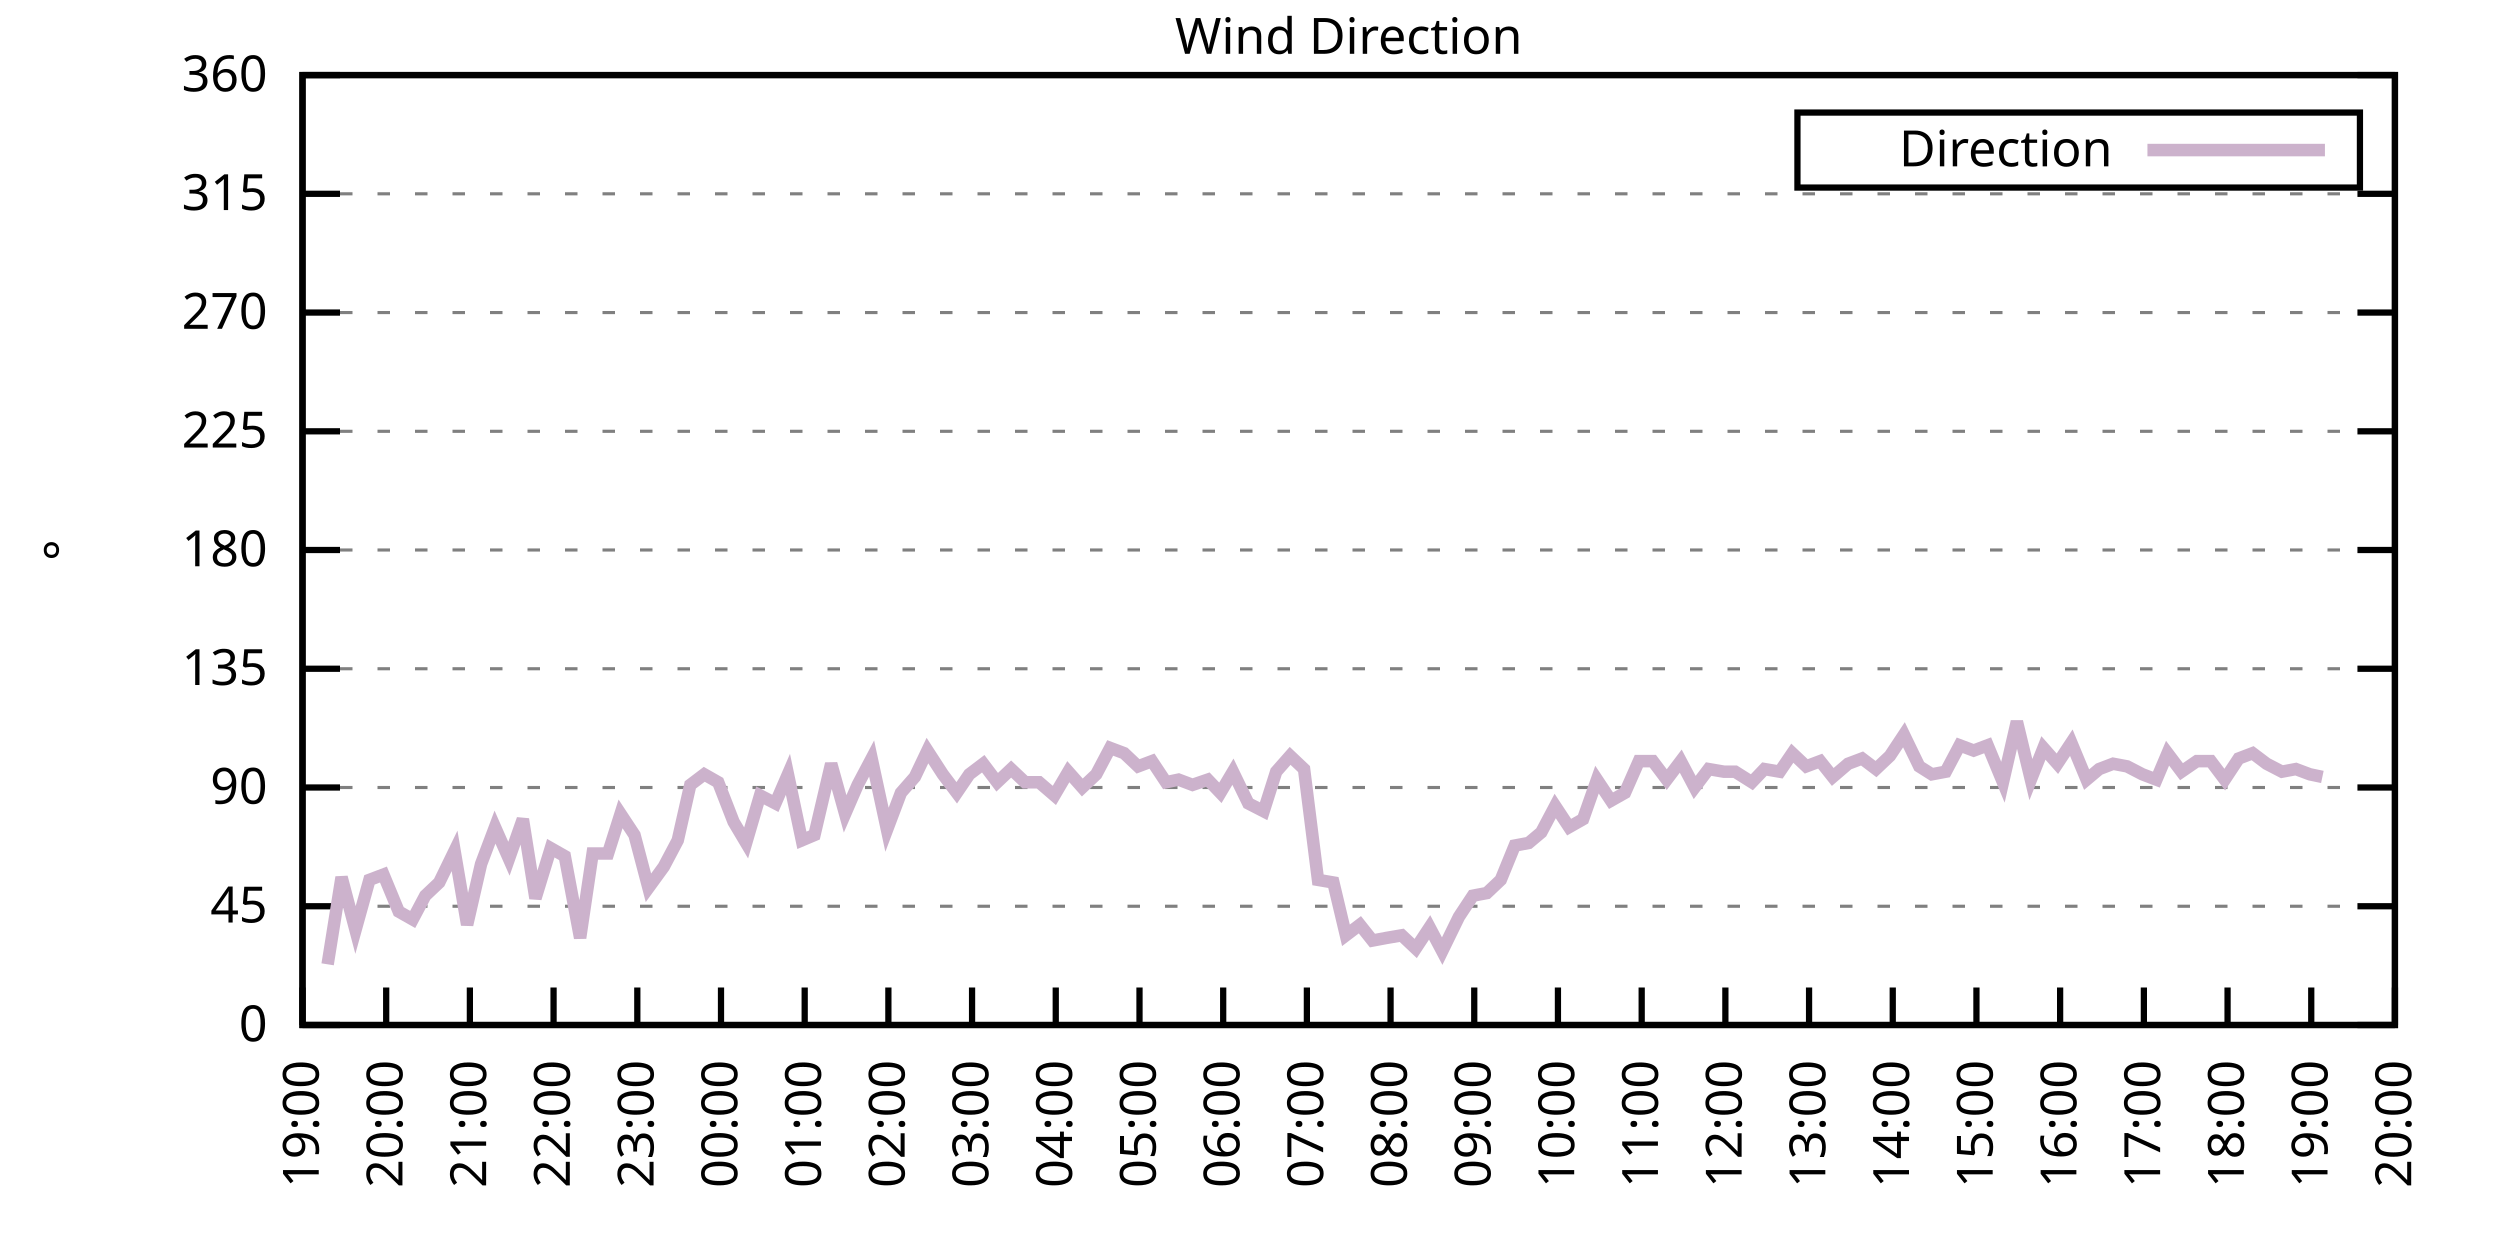
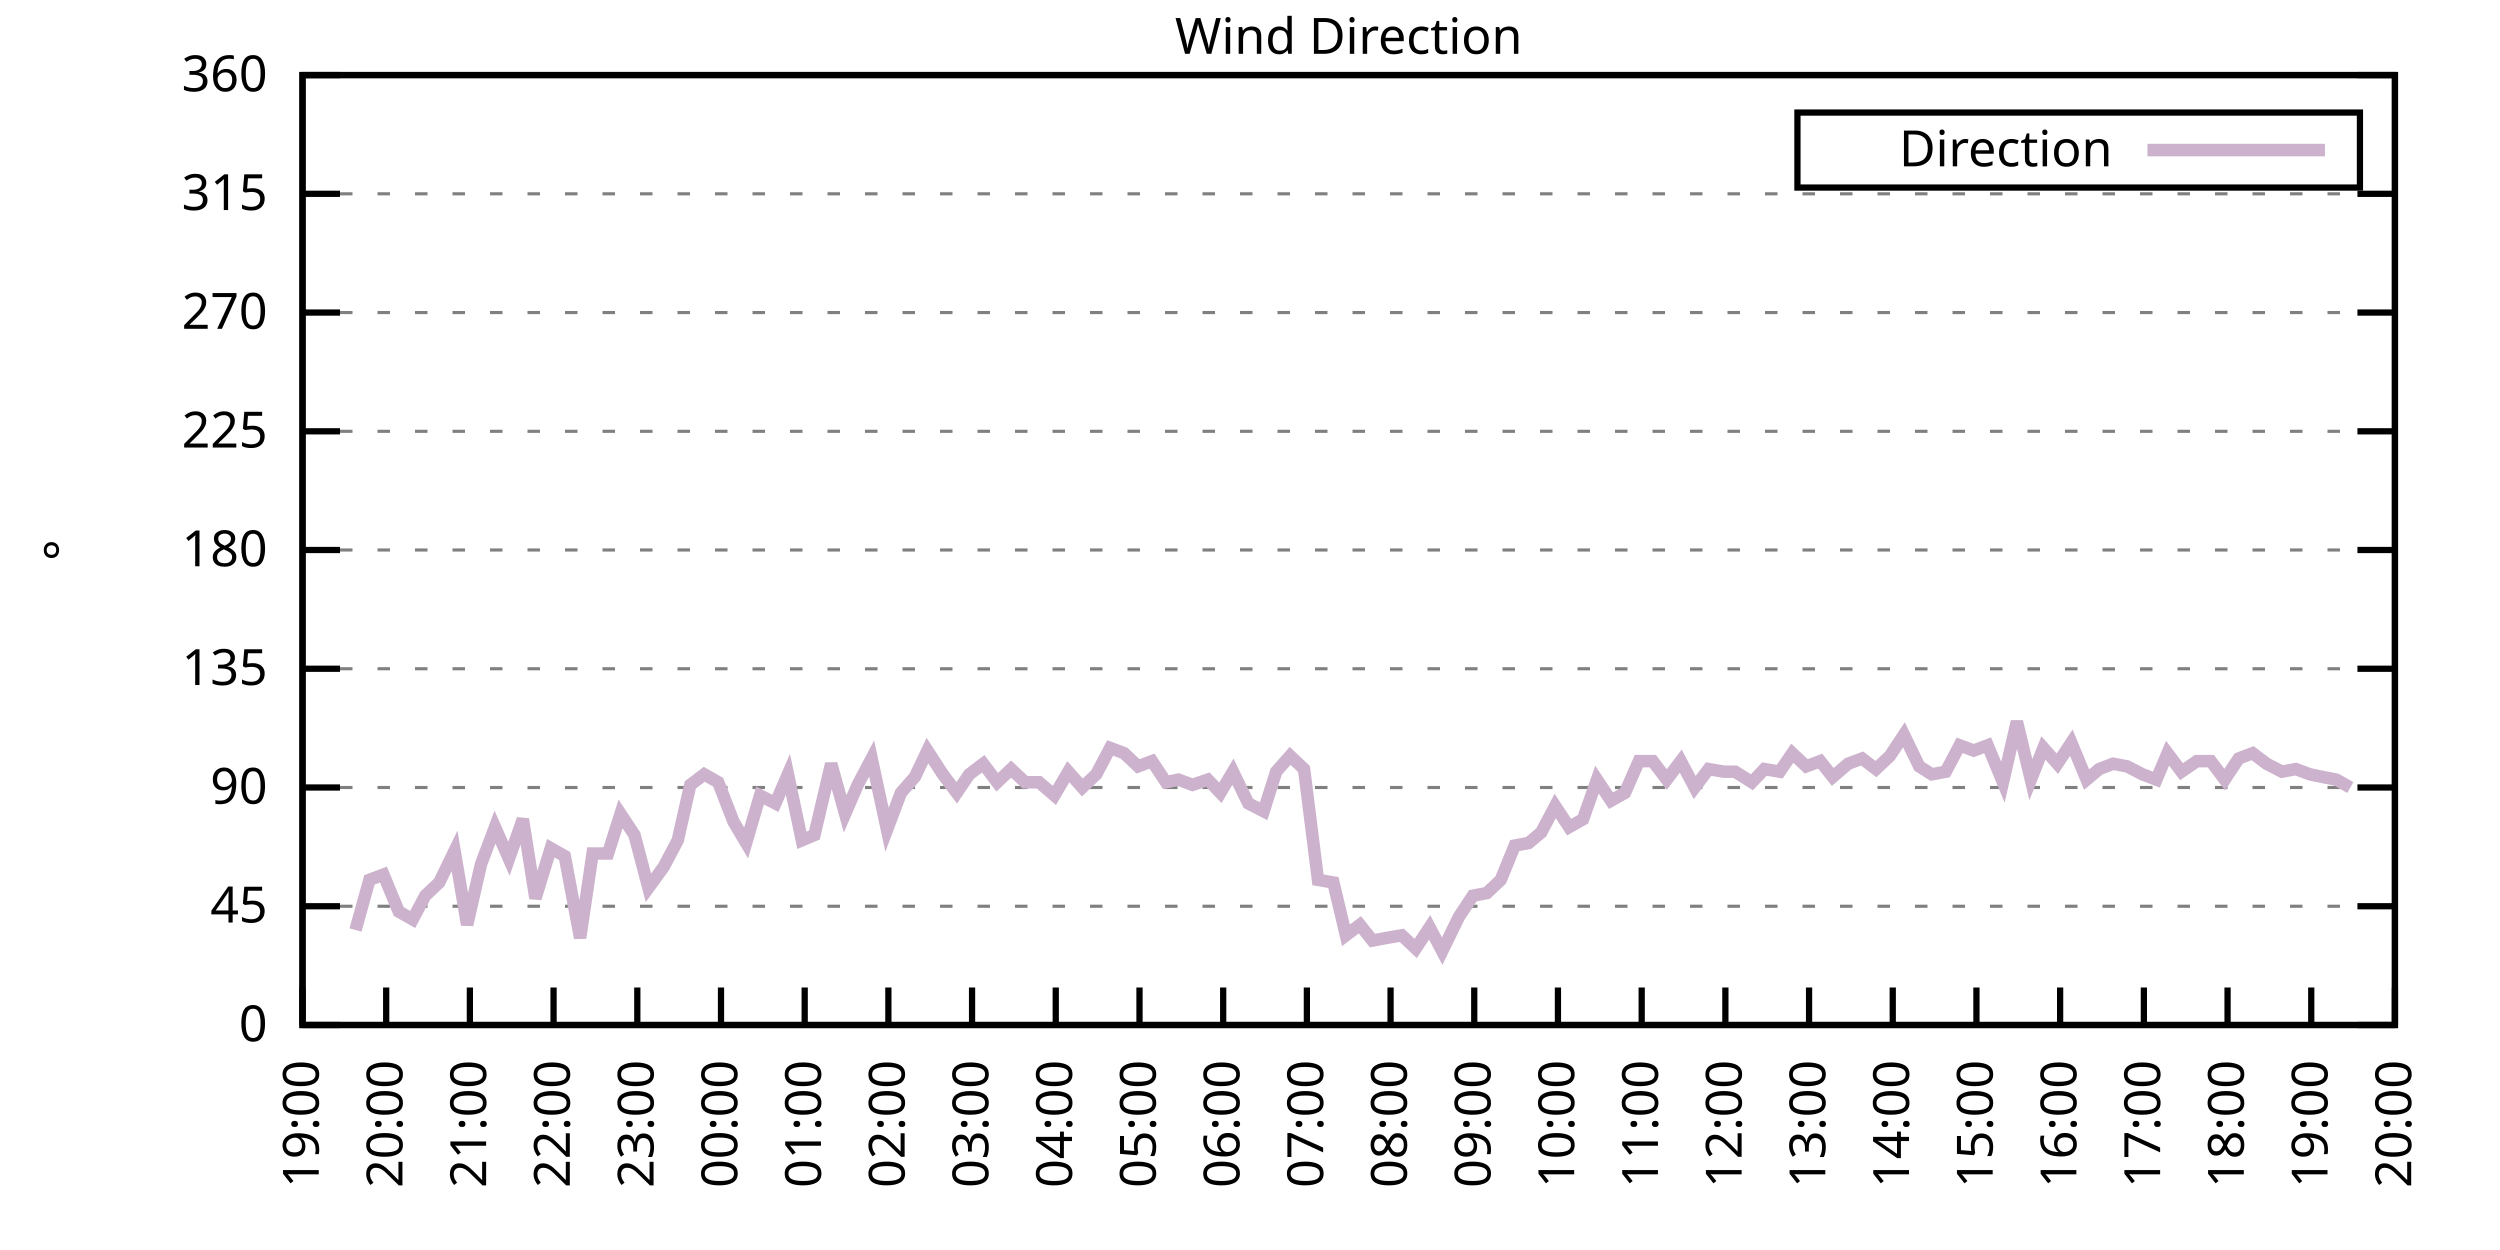
<svg xmlns="http://www.w3.org/2000/svg" xmlns:xlink="http://www.w3.org/1999/xlink" width="400" height="200" viewBox="0 0 400 200">
  <g id="gnuplot_canvas">
    <rect x="0" y="0" width="400" height="200" fill="none" />
    <defs>
      <circle id="gpDot" r="0.5" stroke-width="0.5" stroke="currentColor" />
      <path id="gpPt0" stroke-width="0.333" stroke="currentColor" d="M-1,0 h2 M0,-1 v2" />
      <path id="gpPt1" stroke-width="0.333" stroke="currentColor" d="M-1,-1 L1,1 M1,-1 L-1,1" />
      <path id="gpPt2" stroke-width="0.333" stroke="currentColor" d="M-1,0 L1,0 M0,-1 L0,1 M-1,-1 L1,1 M-1,1 L1,-1" />
      <rect id="gpPt3" stroke-width="0.333" stroke="currentColor" x="-1" y="-1" width="2" height="2" />
      <rect id="gpPt4" stroke-width="0.333" stroke="currentColor" fill="currentColor" x="-1" y="-1" width="2" height="2" />
      <circle id="gpPt5" stroke-width="0.333" stroke="currentColor" cx="0" cy="0" r="1" />
      <use xlink:href="#gpPt5" id="gpPt6" fill="currentColor" stroke="none" />
      <path id="gpPt7" stroke-width="0.333" stroke="currentColor" d="M0,-1.33 L-1.33,0.67 L1.33,0.67 z" />
      <use xlink:href="#gpPt7" id="gpPt8" fill="currentColor" stroke="none" />
      <use xlink:href="#gpPt7" id="gpPt9" stroke="currentColor" transform="rotate(180)" />
      <use xlink:href="#gpPt9" id="gpPt10" fill="currentColor" stroke="none" />
      <use xlink:href="#gpPt3" id="gpPt11" stroke="currentColor" transform="rotate(45)" />
      <use xlink:href="#gpPt11" id="gpPt12" fill="currentColor" stroke="none" />
      <path id="gpPt13" stroke-width="0.333" stroke="currentColor" d="M0,1.330 L1.265,0.411 L0.782,-1.067 L-0.782,-1.076 L-1.265,0.411 z" />
      <use xlink:href="#gpPt13" id="gpPt14" fill="currentColor" stroke="none" />
      <filter id="textbox" filterUnits="objectBoundingBox" x="0" y="0" height="1" width="1">
        <feFlood flood-color="white" flood-opacity="1" result="bgnd" />
        <feComposite in="SourceGraphic" in2="bgnd" operator="atop" />
      </filter>
      <filter id="greybox" filterUnits="objectBoundingBox" x="0" y="0" height="1" width="1">
        <feFlood flood-color="lightgrey" flood-opacity="1" result="grey" />
        <feComposite in="SourceGraphic" in2="grey" operator="atop" />
      </filter>
    </defs>
    <g fill="none" color="white" stroke="currentColor" stroke-width="1.00" stroke-linecap="butt" stroke-linejoin="miter">
</g>
    <g fill="none" color="black" stroke="currentColor" stroke-width="1.00" stroke-linecap="butt" stroke-linejoin="miter">
      <g stroke="none" shape-rendering="crispEdges">
        <polygon fill="rgb(255, 255, 255)" points="48.40,164.00 383.18,164.00 383.18,12.02 48.40,12.02 " />
      </g>
    </g>
    <g fill="none" color="black" stroke="currentColor" stroke-width="1.00" stroke-linecap="butt" stroke-linejoin="miter">
</g>
    <g fill="none" color="black" stroke="black" stroke-width="0.50" stroke-linecap="butt" stroke-linejoin="miter">
</g>
    <g fill="none" color="gray" stroke="currentColor" stroke-width="0.50" stroke-linecap="butt" stroke-linejoin="miter">
      <path stroke="gray" stroke-dasharray="2,4" class="gridline" d="M48.40,164.00 L383.19,164.00  " />
    </g>
    <g fill="none" color="gray" stroke="gray" stroke-width="1.00" stroke-linecap="butt" stroke-linejoin="miter">
</g>
    <g fill="none" color="black" stroke="currentColor" stroke-width="1.00" stroke-linecap="butt" stroke-linejoin="miter">
      <path stroke="black" d="M48.40,164.00 L54.40,164.00 M383.19,164.00 L377.19,164.00  " />
      <g transform="translate(42.80,166.60)" stroke="none" fill="black" font-family="Sans" font-size="8.00" text-anchor="end">
        <text>
          <tspan font-family="Sans"> 0</tspan>
        </text>
      </g>
    </g>
    <g fill="none" color="black" stroke="currentColor" stroke-width="1.00" stroke-linecap="butt" stroke-linejoin="miter">
</g>
    <g fill="none" color="black" stroke="black" stroke-width="0.50" stroke-linecap="butt" stroke-linejoin="miter">
</g>
    <g fill="none" color="gray" stroke="currentColor" stroke-width="0.50" stroke-linecap="butt" stroke-linejoin="miter">
      <path stroke="gray" stroke-dasharray="2,4" class="gridline" d="M48.40,145.00 L383.19,145.00  " />
    </g>
    <g fill="none" color="gray" stroke="gray" stroke-width="1.00" stroke-linecap="butt" stroke-linejoin="miter">
</g>
    <g fill="none" color="black" stroke="currentColor" stroke-width="1.00" stroke-linecap="butt" stroke-linejoin="miter">
      <path stroke="black" d="M48.40,145.00 L54.40,145.00 M383.19,145.00 L377.19,145.00  " />
      <g transform="translate(42.80,147.60)" stroke="none" fill="black" font-family="Sans" font-size="8.00" text-anchor="end">
        <text>
          <tspan font-family="Sans"> 45</tspan>
        </text>
      </g>
    </g>
    <g fill="none" color="black" stroke="currentColor" stroke-width="1.00" stroke-linecap="butt" stroke-linejoin="miter">
</g>
    <g fill="none" color="black" stroke="black" stroke-width="0.50" stroke-linecap="butt" stroke-linejoin="miter">
</g>
    <g fill="none" color="gray" stroke="currentColor" stroke-width="0.50" stroke-linecap="butt" stroke-linejoin="miter">
      <path stroke="gray" stroke-dasharray="2,4" class="gridline" d="M48.40,126.00 L383.19,126.00  " />
    </g>
    <g fill="none" color="gray" stroke="gray" stroke-width="1.00" stroke-linecap="butt" stroke-linejoin="miter">
</g>
    <g fill="none" color="black" stroke="currentColor" stroke-width="1.00" stroke-linecap="butt" stroke-linejoin="miter">
      <path stroke="black" d="M48.40,126.00 L54.40,126.00 M383.19,126.00 L377.19,126.00  " />
      <g transform="translate(42.80,128.60)" stroke="none" fill="black" font-family="Sans" font-size="8.00" text-anchor="end">
        <text>
          <tspan font-family="Sans"> 90</tspan>
        </text>
      </g>
    </g>
    <g fill="none" color="black" stroke="currentColor" stroke-width="1.00" stroke-linecap="butt" stroke-linejoin="miter">
</g>
    <g fill="none" color="black" stroke="black" stroke-width="0.50" stroke-linecap="butt" stroke-linejoin="miter">
</g>
    <g fill="none" color="gray" stroke="currentColor" stroke-width="0.50" stroke-linecap="butt" stroke-linejoin="miter">
      <path stroke="gray" stroke-dasharray="2,4" class="gridline" d="M48.40,107.00 L383.19,107.00  " />
    </g>
    <g fill="none" color="gray" stroke="gray" stroke-width="1.00" stroke-linecap="butt" stroke-linejoin="miter">
</g>
    <g fill="none" color="black" stroke="currentColor" stroke-width="1.00" stroke-linecap="butt" stroke-linejoin="miter">
      <path stroke="black" d="M48.40,107.00 L54.40,107.00 M383.19,107.00 L377.19,107.00  " />
      <g transform="translate(42.80,109.60)" stroke="none" fill="black" font-family="Sans" font-size="8.00" text-anchor="end">
        <text>
          <tspan font-family="Sans"> 135</tspan>
        </text>
      </g>
    </g>
    <g fill="none" color="black" stroke="currentColor" stroke-width="1.00" stroke-linecap="butt" stroke-linejoin="miter">
</g>
    <g fill="none" color="black" stroke="black" stroke-width="0.50" stroke-linecap="butt" stroke-linejoin="miter">
</g>
    <g fill="none" color="gray" stroke="currentColor" stroke-width="0.50" stroke-linecap="butt" stroke-linejoin="miter">
      <path stroke="gray" stroke-dasharray="2,4" class="gridline" d="M48.40,88.00 L383.19,88.00  " />
    </g>
    <g fill="none" color="gray" stroke="gray" stroke-width="1.00" stroke-linecap="butt" stroke-linejoin="miter">
</g>
    <g fill="none" color="black" stroke="currentColor" stroke-width="1.00" stroke-linecap="butt" stroke-linejoin="miter">
      <path stroke="black" d="M48.40,88.00 L54.40,88.00 M383.19,88.00 L377.19,88.00  " />
      <g transform="translate(42.80,90.60)" stroke="none" fill="black" font-family="Sans" font-size="8.00" text-anchor="end">
        <text>
          <tspan font-family="Sans"> 180</tspan>
        </text>
      </g>
    </g>
    <g fill="none" color="black" stroke="currentColor" stroke-width="1.00" stroke-linecap="butt" stroke-linejoin="miter">
</g>
    <g fill="none" color="black" stroke="black" stroke-width="0.50" stroke-linecap="butt" stroke-linejoin="miter">
</g>
    <g fill="none" color="gray" stroke="currentColor" stroke-width="0.50" stroke-linecap="butt" stroke-linejoin="miter">
      <path stroke="gray" stroke-dasharray="2,4" class="gridline" d="M48.40,69.01 L383.19,69.01  " />
    </g>
    <g fill="none" color="gray" stroke="gray" stroke-width="1.00" stroke-linecap="butt" stroke-linejoin="miter">
</g>
    <g fill="none" color="black" stroke="currentColor" stroke-width="1.00" stroke-linecap="butt" stroke-linejoin="miter">
      <path stroke="black" d="M48.40,69.01 L54.40,69.01 M383.19,69.01 L377.19,69.01  " />
      <g transform="translate(42.80,71.61)" stroke="none" fill="black" font-family="Sans" font-size="8.00" text-anchor="end">
        <text>
          <tspan font-family="Sans"> 225</tspan>
        </text>
      </g>
    </g>
    <g fill="none" color="black" stroke="currentColor" stroke-width="1.00" stroke-linecap="butt" stroke-linejoin="miter">
</g>
    <g fill="none" color="black" stroke="black" stroke-width="0.50" stroke-linecap="butt" stroke-linejoin="miter">
</g>
    <g fill="none" color="gray" stroke="currentColor" stroke-width="0.50" stroke-linecap="butt" stroke-linejoin="miter">
      <path stroke="gray" stroke-dasharray="2,4" class="gridline" d="M48.40,50.01 L383.19,50.01  " />
    </g>
    <g fill="none" color="gray" stroke="gray" stroke-width="1.00" stroke-linecap="butt" stroke-linejoin="miter">
</g>
    <g fill="none" color="black" stroke="currentColor" stroke-width="1.00" stroke-linecap="butt" stroke-linejoin="miter">
      <path stroke="black" d="M48.40,50.01 L54.40,50.01 M383.19,50.01 L377.19,50.01  " />
      <g transform="translate(42.80,52.61)" stroke="none" fill="black" font-family="Sans" font-size="8.00" text-anchor="end">
        <text>
          <tspan font-family="Sans"> 270</tspan>
        </text>
      </g>
    </g>
    <g fill="none" color="black" stroke="currentColor" stroke-width="1.00" stroke-linecap="butt" stroke-linejoin="miter">
</g>
    <g fill="none" color="black" stroke="black" stroke-width="0.50" stroke-linecap="butt" stroke-linejoin="miter">
</g>
    <g fill="none" color="gray" stroke="currentColor" stroke-width="0.50" stroke-linecap="butt" stroke-linejoin="miter">
      <path stroke="gray" stroke-dasharray="2,4" class="gridline" d="M48.40,31.01 L383.19,31.01  " />
    </g>
    <g fill="none" color="gray" stroke="gray" stroke-width="1.00" stroke-linecap="butt" stroke-linejoin="miter">
</g>
    <g fill="none" color="black" stroke="currentColor" stroke-width="1.00" stroke-linecap="butt" stroke-linejoin="miter">
      <path stroke="black" d="M48.40,31.01 L54.40,31.01 M383.19,31.01 L377.19,31.01  " />
      <g transform="translate(42.80,33.61)" stroke="none" fill="black" font-family="Sans" font-size="8.00" text-anchor="end">
        <text>
          <tspan font-family="Sans"> 315</tspan>
        </text>
      </g>
    </g>
    <g fill="none" color="black" stroke="currentColor" stroke-width="1.00" stroke-linecap="butt" stroke-linejoin="miter">
</g>
    <g fill="none" color="black" stroke="black" stroke-width="0.50" stroke-linecap="butt" stroke-linejoin="miter">
</g>
    <g fill="none" color="gray" stroke="currentColor" stroke-width="0.50" stroke-linecap="butt" stroke-linejoin="miter">
      <path stroke="gray" stroke-dasharray="2,4" class="gridline" d="M48.40,12.01 L383.19,12.01  " />
    </g>
    <g fill="none" color="gray" stroke="gray" stroke-width="1.00" stroke-linecap="butt" stroke-linejoin="miter">
</g>
    <g fill="none" color="black" stroke="currentColor" stroke-width="1.00" stroke-linecap="butt" stroke-linejoin="miter">
      <path stroke="black" d="M48.40,12.01 L54.40,12.01 M383.19,12.01 L377.19,12.01  " />
      <g transform="translate(42.80,14.61)" stroke="none" fill="black" font-family="Sans" font-size="8.00" text-anchor="end">
        <text>
          <tspan font-family="Sans"> 360</tspan>
        </text>
      </g>
    </g>
    <g fill="none" color="black" stroke="currentColor" stroke-width="1.00" stroke-linecap="butt" stroke-linejoin="miter">
      <path stroke="black" d="M48.40,164.00 L48.40,158.00  " />
      <g transform="translate(51.00,169.60) rotate(270.00)" stroke="none" fill="black" font-family="Sans" font-size="8.00" text-anchor="end">
        <text>
          <tspan font-family="Sans">19:00</tspan>
        </text>
      </g>
    </g>
    <g fill="none" color="black" stroke="currentColor" stroke-width="1.00" stroke-linecap="butt" stroke-linejoin="miter">
      <path stroke="black" d="M61.79,164.00 L61.79,158.00  " />
      <g transform="translate(64.39,169.60) rotate(270.00)" stroke="none" fill="black" font-family="Sans" font-size="8.00" text-anchor="end">
        <text>
          <tspan font-family="Sans">20:00</tspan>
        </text>
      </g>
    </g>
    <g fill="none" color="black" stroke="currentColor" stroke-width="1.00" stroke-linecap="butt" stroke-linejoin="miter">
      <path stroke="black" d="M75.18,164.00 L75.18,158.00  " />
      <g transform="translate(77.78,169.60) rotate(270.00)" stroke="none" fill="black" font-family="Sans" font-size="8.00" text-anchor="end">
        <text>
          <tspan font-family="Sans">21:00</tspan>
        </text>
      </g>
    </g>
    <g fill="none" color="black" stroke="currentColor" stroke-width="1.00" stroke-linecap="butt" stroke-linejoin="miter">
      <path stroke="black" d="M88.57,164.00 L88.57,158.00  " />
      <g transform="translate(91.17,169.60) rotate(270.00)" stroke="none" fill="black" font-family="Sans" font-size="8.00" text-anchor="end">
        <text>
          <tspan font-family="Sans">22:00</tspan>
        </text>
      </g>
    </g>
    <g fill="none" color="black" stroke="currentColor" stroke-width="1.00" stroke-linecap="butt" stroke-linejoin="miter">
      <path stroke="black" d="M101.97,164.00 L101.97,158.00  " />
      <g transform="translate(104.57,169.60) rotate(270.00)" stroke="none" fill="black" font-family="Sans" font-size="8.00" text-anchor="end">
        <text>
          <tspan font-family="Sans">23:00</tspan>
        </text>
      </g>
    </g>
    <g fill="none" color="black" stroke="currentColor" stroke-width="1.00" stroke-linecap="butt" stroke-linejoin="miter">
      <path stroke="black" d="M115.36,164.00 L115.36,158.00  " />
      <g transform="translate(117.96,169.60) rotate(270.00)" stroke="none" fill="black" font-family="Sans" font-size="8.00" text-anchor="end">
        <text>
          <tspan font-family="Sans">00:00</tspan>
        </text>
      </g>
    </g>
    <g fill="none" color="black" stroke="currentColor" stroke-width="1.00" stroke-linecap="butt" stroke-linejoin="miter">
      <path stroke="black" d="M128.75,164.00 L128.75,158.00  " />
      <g transform="translate(131.35,169.60) rotate(270.00)" stroke="none" fill="black" font-family="Sans" font-size="8.00" text-anchor="end">
        <text>
          <tspan font-family="Sans">01:00</tspan>
        </text>
      </g>
    </g>
    <g fill="none" color="black" stroke="currentColor" stroke-width="1.00" stroke-linecap="butt" stroke-linejoin="miter">
      <path stroke="black" d="M142.14,164.00 L142.14,158.00  " />
      <g transform="translate(144.74,169.60) rotate(270.00)" stroke="none" fill="black" font-family="Sans" font-size="8.00" text-anchor="end">
        <text>
          <tspan font-family="Sans">02:00</tspan>
        </text>
      </g>
    </g>
    <g fill="none" color="black" stroke="currentColor" stroke-width="1.00" stroke-linecap="butt" stroke-linejoin="miter">
      <path stroke="black" d="M155.53,164.00 L155.53,158.00  " />
      <g transform="translate(158.13,169.60) rotate(270.00)" stroke="none" fill="black" font-family="Sans" font-size="8.00" text-anchor="end">
        <text>
          <tspan font-family="Sans">03:00</tspan>
        </text>
      </g>
    </g>
    <g fill="none" color="black" stroke="currentColor" stroke-width="1.00" stroke-linecap="butt" stroke-linejoin="miter">
      <path stroke="black" d="M168.92,164.00 L168.92,158.00  " />
      <g transform="translate(171.52,169.60) rotate(270.00)" stroke="none" fill="black" font-family="Sans" font-size="8.00" text-anchor="end">
        <text>
          <tspan font-family="Sans">04:00</tspan>
        </text>
      </g>
    </g>
    <g fill="none" color="black" stroke="currentColor" stroke-width="1.00" stroke-linecap="butt" stroke-linejoin="miter">
      <path stroke="black" d="M182.32,164.00 L182.32,158.00  " />
      <g transform="translate(184.92,169.60) rotate(270.00)" stroke="none" fill="black" font-family="Sans" font-size="8.00" text-anchor="end">
        <text>
          <tspan font-family="Sans">05:00</tspan>
        </text>
      </g>
    </g>
    <g fill="none" color="black" stroke="currentColor" stroke-width="1.00" stroke-linecap="butt" stroke-linejoin="miter">
      <path stroke="black" d="M195.71,164.00 L195.71,158.00  " />
      <g transform="translate(198.31,169.60) rotate(270.00)" stroke="none" fill="black" font-family="Sans" font-size="8.00" text-anchor="end">
        <text>
          <tspan font-family="Sans">06:00</tspan>
        </text>
      </g>
    </g>
    <g fill="none" color="black" stroke="currentColor" stroke-width="1.00" stroke-linecap="butt" stroke-linejoin="miter">
      <path stroke="black" d="M209.10,164.00 L209.10,158.00  " />
      <g transform="translate(211.70,169.60) rotate(270.00)" stroke="none" fill="black" font-family="Sans" font-size="8.00" text-anchor="end">
        <text>
          <tspan font-family="Sans">07:00</tspan>
        </text>
      </g>
    </g>
    <g fill="none" color="black" stroke="currentColor" stroke-width="1.00" stroke-linecap="butt" stroke-linejoin="miter">
      <path stroke="black" d="M222.49,164.00 L222.49,158.00  " />
      <g transform="translate(225.09,169.60) rotate(270.00)" stroke="none" fill="black" font-family="Sans" font-size="8.00" text-anchor="end">
        <text>
          <tspan font-family="Sans">08:00</tspan>
        </text>
      </g>
    </g>
    <g fill="none" color="black" stroke="currentColor" stroke-width="1.00" stroke-linecap="butt" stroke-linejoin="miter">
      <path stroke="black" d="M235.88,164.00 L235.88,158.00  " />
      <g transform="translate(238.48,169.60) rotate(270.00)" stroke="none" fill="black" font-family="Sans" font-size="8.00" text-anchor="end">
        <text>
          <tspan font-family="Sans">09:00</tspan>
        </text>
      </g>
    </g>
    <g fill="none" color="black" stroke="currentColor" stroke-width="1.00" stroke-linecap="butt" stroke-linejoin="miter">
      <path stroke="black" d="M249.27,164.00 L249.27,158.00  " />
      <g transform="translate(251.87,169.60) rotate(270.00)" stroke="none" fill="black" font-family="Sans" font-size="8.00" text-anchor="end">
        <text>
          <tspan font-family="Sans">10:00</tspan>
        </text>
      </g>
    </g>
    <g fill="none" color="black" stroke="currentColor" stroke-width="1.00" stroke-linecap="butt" stroke-linejoin="miter">
      <path stroke="black" d="M262.67,164.00 L262.67,158.00  " />
      <g transform="translate(265.27,169.60) rotate(270.00)" stroke="none" fill="black" font-family="Sans" font-size="8.00" text-anchor="end">
        <text>
          <tspan font-family="Sans">11:00</tspan>
        </text>
      </g>
    </g>
    <g fill="none" color="black" stroke="currentColor" stroke-width="1.00" stroke-linecap="butt" stroke-linejoin="miter">
      <path stroke="black" d="M276.06,164.00 L276.06,158.00  " />
      <g transform="translate(278.66,169.60) rotate(270.00)" stroke="none" fill="black" font-family="Sans" font-size="8.00" text-anchor="end">
        <text>
          <tspan font-family="Sans">12:00</tspan>
        </text>
      </g>
    </g>
    <g fill="none" color="black" stroke="currentColor" stroke-width="1.00" stroke-linecap="butt" stroke-linejoin="miter">
      <path stroke="black" d="M289.45,164.00 L289.45,158.00  " />
      <g transform="translate(292.05,169.60) rotate(270.00)" stroke="none" fill="black" font-family="Sans" font-size="8.00" text-anchor="end">
        <text>
          <tspan font-family="Sans">13:00</tspan>
        </text>
      </g>
    </g>
    <g fill="none" color="black" stroke="currentColor" stroke-width="1.00" stroke-linecap="butt" stroke-linejoin="miter">
      <path stroke="black" d="M302.84,164.00 L302.84,158.00  " />
      <g transform="translate(305.44,169.60) rotate(270.00)" stroke="none" fill="black" font-family="Sans" font-size="8.00" text-anchor="end">
        <text>
          <tspan font-family="Sans">14:00</tspan>
        </text>
      </g>
    </g>
    <g fill="none" color="black" stroke="currentColor" stroke-width="1.00" stroke-linecap="butt" stroke-linejoin="miter">
      <path stroke="black" d="M316.23,164.00 L316.23,158.00  " />
      <g transform="translate(318.83,169.60) rotate(270.00)" stroke="none" fill="black" font-family="Sans" font-size="8.00" text-anchor="end">
        <text>
          <tspan font-family="Sans">15:00</tspan>
        </text>
      </g>
    </g>
    <g fill="none" color="black" stroke="currentColor" stroke-width="1.00" stroke-linecap="butt" stroke-linejoin="miter">
      <path stroke="black" d="M329.62,164.00 L329.62,158.00  " />
      <g transform="translate(332.22,169.60) rotate(270.00)" stroke="none" fill="black" font-family="Sans" font-size="8.00" text-anchor="end">
        <text>
          <tspan font-family="Sans">16:00</tspan>
        </text>
      </g>
    </g>
    <g fill="none" color="black" stroke="currentColor" stroke-width="1.00" stroke-linecap="butt" stroke-linejoin="miter">
      <path stroke="black" d="M343.02,164.00 L343.02,158.00  " />
      <g transform="translate(345.62,169.60) rotate(270.00)" stroke="none" fill="black" font-family="Sans" font-size="8.00" text-anchor="end">
        <text>
          <tspan font-family="Sans">17:00</tspan>
        </text>
      </g>
    </g>
    <g fill="none" color="black" stroke="currentColor" stroke-width="1.00" stroke-linecap="butt" stroke-linejoin="miter">
      <path stroke="black" d="M356.41,164.00 L356.41,158.00  " />
      <g transform="translate(359.01,169.60) rotate(270.00)" stroke="none" fill="black" font-family="Sans" font-size="8.00" text-anchor="end">
        <text>
          <tspan font-family="Sans">18:00</tspan>
        </text>
      </g>
    </g>
    <g fill="none" color="black" stroke="currentColor" stroke-width="1.00" stroke-linecap="butt" stroke-linejoin="miter">
      <path stroke="black" d="M369.80,164.00 L369.80,158.00  " />
      <g transform="translate(372.40,169.60) rotate(270.00)" stroke="none" fill="black" font-family="Sans" font-size="8.00" text-anchor="end">
        <text>
          <tspan font-family="Sans">19:00</tspan>
        </text>
      </g>
    </g>
    <g fill="none" color="black" stroke="currentColor" stroke-width="1.00" stroke-linecap="butt" stroke-linejoin="miter">
      <path stroke="black" d="M383.19,164.00 L383.19,158.00  " />
      <g transform="translate(385.79,169.60) rotate(270.00)" stroke="none" fill="black" font-family="Sans" font-size="8.00" text-anchor="end">
        <text>
          <tspan font-family="Sans">20:00</tspan>
        </text>
      </g>
    </g>
    <g fill="none" color="black" stroke="currentColor" stroke-width="1.00" stroke-linecap="butt" stroke-linejoin="miter">
</g>
    <g fill="none" color="black" stroke="currentColor" stroke-width="1.00" stroke-linecap="butt" stroke-linejoin="miter">
      <path stroke="black" d="M48.40,12.01 L48.40,164.00 L383.19,164.00 L383.19,12.01 L48.40,12.01 Z  " />
    </g>
    <g fill="none" color="black" stroke="currentColor" stroke-width="1.00" stroke-linecap="butt" stroke-linejoin="miter">
</g>
    <g fill="none" color="black" stroke="currentColor" stroke-width="1.00" stroke-linecap="butt" stroke-linejoin="miter">
      <path stroke="black" d="M287.59,30.01 L287.59,18.01 L377.59,18.01 L377.59,30.01 L287.59,30.01 Z  " />
    </g>
    <g id="Wind_direction_plot_1">
      <g fill="none" color="white" stroke="black" stroke-width="2.00" stroke-linecap="butt" stroke-linejoin="miter">
</g>
      <g fill="none" color="black" stroke="currentColor" stroke-width="2.00" stroke-linecap="butt" stroke-linejoin="miter">
        <g transform="translate(337.99,26.61)" stroke="none" fill="black" font-family="Sans" font-size="8.00" text-anchor="end">
          <text>
            <tspan font-family="Sans">Direction</tspan>
          </text>
        </g>
      </g>
      <g fill="none" color="black" stroke="currentColor" stroke-width="2.00" stroke-linecap="butt" stroke-linejoin="miter">
-         <path stroke="rgb(204, 178, 204)" d="M343.59,24.01 L371.99,24.01 M52.42,154.29 L54.65,140.36 L56.88,148.80 L59.11,140.78 L61.35,139.93 L63.80,145.85   L66.03,147.11 L68.04,143.31 L70.27,141.20 L72.73,136.14 L74.74,147.96 L76.97,138.25 L79.20,132.34 L81.43,137.40   L83.66,131.07 L85.67,143.73 L88.13,135.71 L90.36,136.98 L92.82,150.07 L94.82,136.56 L97.28,136.56 L99.29,130.22   L101.52,133.60 L103.75,142.05 L106.21,138.67 L108.44,134.45 L110.45,125.58 L112.68,123.89 L114.91,125.16 L117.37,131.49   L119.38,134.87 L121.61,127.27 L124.06,128.54 L126.07,123.89 L128.30,134.45 L130.31,133.60 L132.99,122.20 L135.22,130.22   L137.23,125.58 L139.46,121.36 L141.92,132.76 L144.15,126.85 L146.38,124.31 L148.39,120.09 L150.85,123.89 L153.08,126.85   L155.09,123.89 L157.32,122.20 L159.55,125.16 L161.78,123.05 L164.01,125.16 L166.25,125.16 L168.70,127.27 L170.93,123.47   L173.17,126.00 L175.40,123.89 L177.63,119.67 L179.86,120.51 L182.09,122.62 L184.32,121.78 L186.56,125.16 L188.57,124.74   L190.80,125.58 L193.25,124.74 L195.26,126.85 L197.27,123.47 L199.73,128.54 L202.18,129.80 L204.19,123.47 L206.42,120.94   L208.65,123.05 L210.88,140.78 L213.34,141.20 L215.35,149.65 L217.58,147.96 L219.59,150.49 L221.82,150.07 L224.28,149.65   L226.51,151.76 L228.74,148.38 L230.75,152.18 L233.43,146.69 L235.66,143.31 L237.89,142.89 L240.12,140.78 L242.36,135.29   L244.59,134.87 L246.60,133.18 L248.83,128.96 L251.06,132.34 L253.29,131.07 L255.52,124.74 L257.76,128.11 L259.99,126.85   L262.22,121.78 L264.45,121.78 L266.68,124.74 L268.92,121.78 L271.15,126.00 L273.38,123.05 L275.83,123.47 L277.62,123.47   L280.30,125.16 L282.31,123.05 L284.76,123.47 L286.77,120.51 L289.00,122.62 L291.23,121.78 L293.24,124.31 L295.70,122.20   L297.93,121.36 L300.16,123.05 L302.39,120.94 L304.63,117.56 L307.08,122.62 L309.09,123.89 L311.32,123.47 L313.55,119.25   L315.79,120.09 L318.02,119.25 L320.47,125.16 L322.70,115.45 L324.94,124.74 L326.95,119.67 L329.18,122.20 L331.41,118.83   L333.86,124.74 L335.87,123.05 L338.10,122.20 L340.34,122.62 L342.79,123.89 L345.02,124.74 L346.81,120.51 L349.04,123.47   L351.50,121.78 L353.73,121.78 L355.96,124.74 L358.19,121.36 L360.42,120.51 L362.66,122.20 L365.11,123.47 L367.34,123.05   L369.58,123.89 L371.58,124.31  " />
+         <path stroke="rgb(204, 178, 204)" d="M343.59,24.01 L371.99,24.01 M56.88,148.80 L59.11,140.78 L61.35,139.93 L63.80,145.85 L66.03,147.11 L68.04,143.31   L70.27,141.20 L72.73,136.14 L74.74,147.96 L76.97,138.25 L79.20,132.34 L81.43,137.40 L83.66,131.07 L85.67,143.73   L88.13,135.71 L90.36,136.98 L92.82,150.07 L94.82,136.56 L97.28,136.56 L99.29,130.22 L101.52,133.60 L103.75,142.05   L106.21,138.67 L108.44,134.45 L110.45,125.58 L112.68,123.89 L114.91,125.16 L117.37,131.49 L119.38,134.87 L121.61,127.27   L124.06,128.54 L126.07,123.89 L128.30,134.45 L130.31,133.60 L132.99,122.20 L135.22,130.22 L137.23,125.58 L139.46,121.36   L141.92,132.76 L144.15,126.85 L146.38,124.31 L148.39,120.09 L150.85,123.89 L153.08,126.85 L155.09,123.89 L157.32,122.20   L159.55,125.16 L161.78,123.05 L164.01,125.16 L166.25,125.16 L168.70,127.27 L170.93,123.47 L173.17,126.00 L175.40,123.89   L177.63,119.67 L179.86,120.51 L182.09,122.62 L184.32,121.78 L186.56,125.16 L188.57,124.74 L190.80,125.58 L193.25,124.74   L195.26,126.85 L197.27,123.47 L199.73,128.54 L202.18,129.80 L204.19,123.47 L206.42,120.94 L208.65,123.05 L210.88,140.78   L213.34,141.20 L215.35,149.65 L217.58,147.96 L219.59,150.49 L221.82,150.07 L224.28,149.65 L226.51,151.76 L228.74,148.38   L230.75,152.18 L233.43,146.69 L235.66,143.31 L237.89,142.89 L240.12,140.78 L242.36,135.29 L244.59,134.87 L246.60,133.18   L248.83,128.96 L251.06,132.34 L253.29,131.07 L255.52,124.74 L257.76,128.11 L259.99,126.85 L262.22,121.78 L264.45,121.78   L266.68,124.74 L268.92,121.78 L271.15,126.00 L273.38,123.05 L275.83,123.47 L277.62,123.47 L280.30,125.16 L282.31,123.05   L284.76,123.47 L286.77,120.51 L289.00,122.62 L291.23,121.78 L293.24,124.31 L295.70,122.20 L297.93,121.36 L300.16,123.05   L302.39,120.94 L304.63,117.56 L307.08,122.62 L309.09,123.89 L311.32,123.47 L313.55,119.25 L315.79,120.09 L318.02,119.25   L320.47,125.16 L322.70,115.45 L324.94,124.74 L326.95,119.67 L329.18,122.20 L331.41,118.83 L333.86,124.74 L335.87,123.05   L338.10,122.20 L340.34,122.62 L342.79,123.89 L345.02,124.74 L346.81,120.51 L349.04,123.47 L351.50,121.78 L353.73,121.78   L355.96,124.74 L358.19,121.36 L360.42,120.51 L362.66,122.20 L365.11,123.47 L367.34,123.05 L369.58,123.89 L371.58,124.31   L373.82,124.74 L376.05,126.00  " />
      </g>
    </g>
    <g fill="none" color="black" stroke="currentColor" stroke-width="2.00" stroke-linecap="butt" stroke-linejoin="miter">
</g>
    <g fill="none" color="black" stroke="black" stroke-width="1.00" stroke-linecap="butt" stroke-linejoin="miter">
</g>
    <g fill="none" color="black" stroke="currentColor" stroke-width="1.00" stroke-linecap="butt" stroke-linejoin="miter">
      <path stroke="black" d="M48.40,12.01 L48.40,164.00 L383.19,164.00 L383.19,12.01 L48.40,12.01 Z  " />
      <g transform="translate(12.80,88.01) rotate(270.00)" stroke="none" fill="black" font-family="Sans" font-size="8.00" text-anchor="middle">
        <text>
          <tspan font-family="Sans">°</tspan>
        </text>
      </g>
    </g>
    <g fill="none" color="black" stroke="currentColor" stroke-width="1.00" stroke-linecap="butt" stroke-linejoin="miter">
</g>
    <g fill="none" color="black" stroke="currentColor" stroke-width="1.00" stroke-linecap="butt" stroke-linejoin="miter">
      <g transform="translate(215.79,8.61)" stroke="none" fill="black" font-family="Sans" font-size="8.00" text-anchor="middle">
        <text>
          <tspan font-family="Sans">Wind Direction</tspan>
        </text>
      </g>
    </g>
    <g fill="none" color="black" stroke="currentColor" stroke-width="1.00" stroke-linecap="butt" stroke-linejoin="miter">
</g>
  </g>
</svg>
